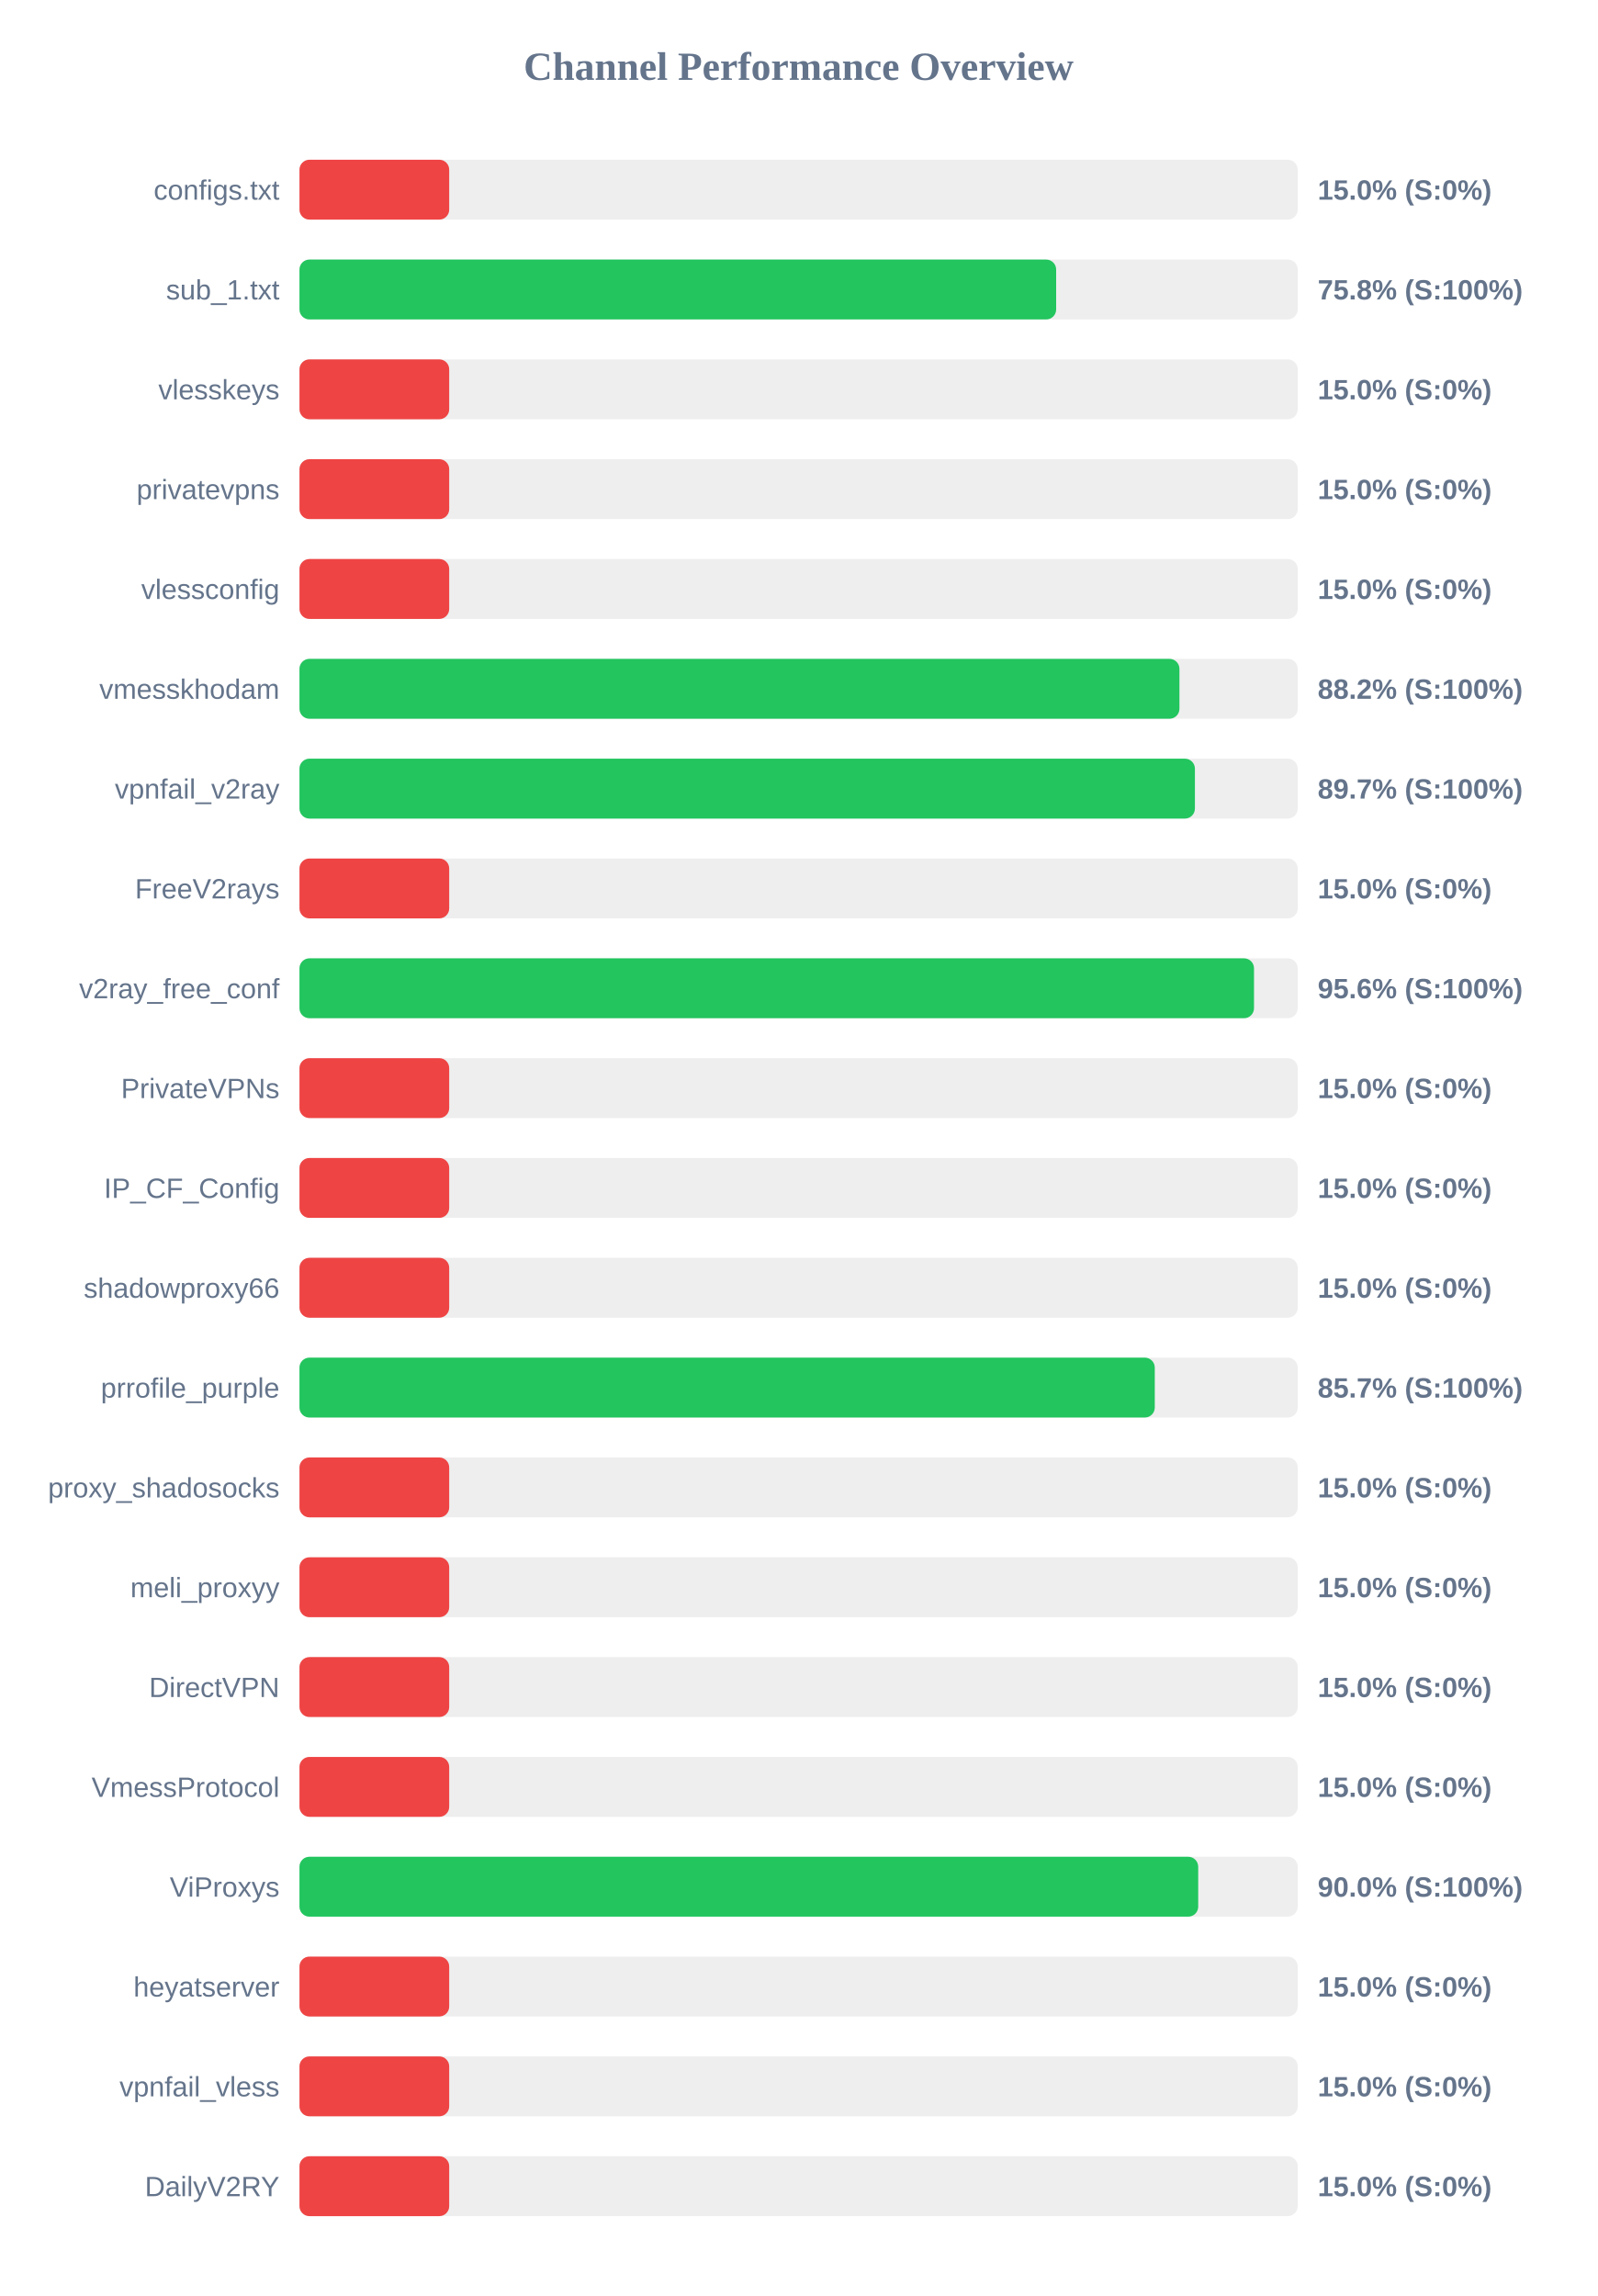
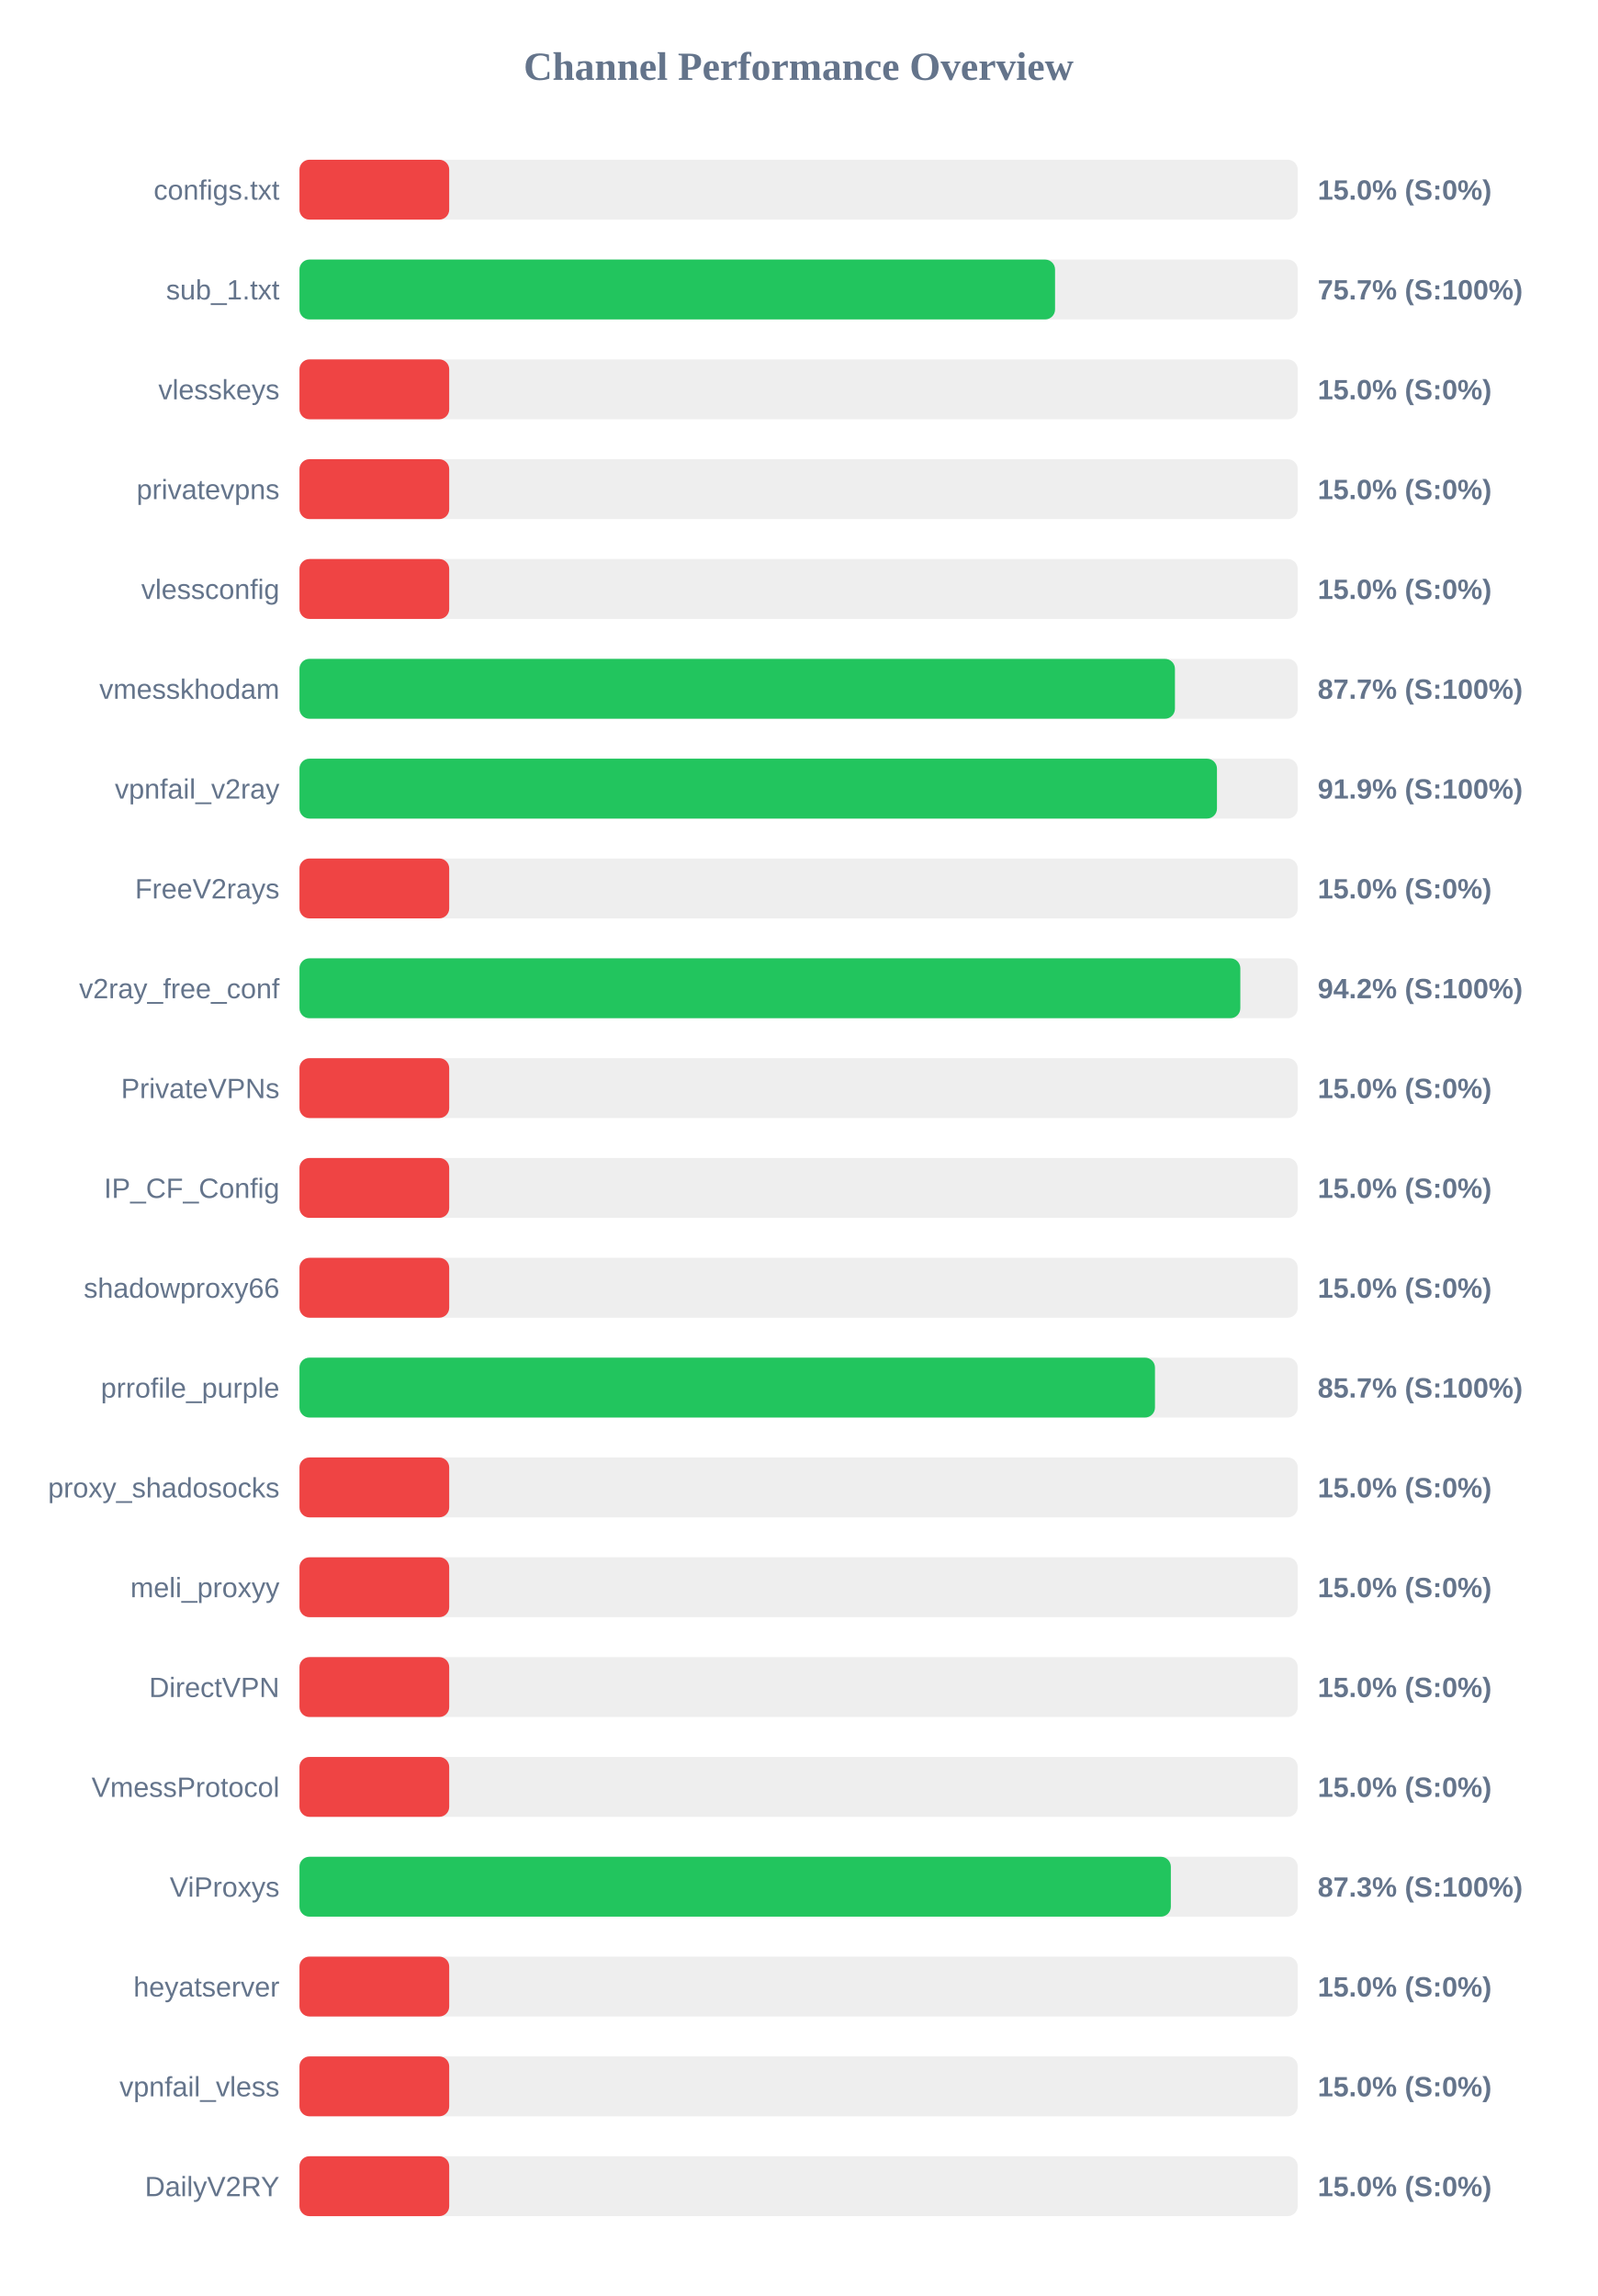
<svg xmlns="http://www.w3.org/2000/svg" width="800" height="1150" version="1.1">
  <style>
        .row { font: 14px Arial; fill: #64748b; }
        .score { font: bold 14px Arial; fill: #64748b; }
    </style>
  <text x="400" y="40" text-anchor="middle" font-size="20px" font-weight="bold" fill="#64748b">Channel Performance Overview</text>
  <rect x="150" y="80" width="500" height="30" fill="#eee" rx="5" />
  <rect x="150" y="80" width="75.0" height="30" fill="#ef4444" rx="5" />
  <text x="140" y="100" text-anchor="end" class="row">configs.txt</text>
  <text x="660" y="100" text-anchor="start" class="score">15.0% (S:0%)</text>
  <rect x="150" y="130" width="500" height="30" fill="#eee" rx="5" />
-   <rect x="150" y="130" width="379.0" height="30" fill="#22c55e" rx="5" />
+   <rect x="150" y="130" width="378.45" height="30" fill="#22c55e" rx="5" />
  <text x="140" y="150" text-anchor="end" class="row">sub_1.txt</text>
-   <text x="660" y="150" text-anchor="start" class="score">75.8% (S:100%)</text>
+   <text x="660" y="150" text-anchor="start" class="score">75.7% (S:100%)</text>
  <rect x="150" y="180" width="500" height="30" fill="#eee" rx="5" />
  <rect x="150" y="180" width="75.0" height="30" fill="#ef4444" rx="5" />
  <text x="140" y="200" text-anchor="end" class="row">vlesskeys</text>
  <text x="660" y="200" text-anchor="start" class="score">15.0% (S:0%)</text>
  <rect x="150" y="230" width="500" height="30" fill="#eee" rx="5" />
  <rect x="150" y="230" width="75.0" height="30" fill="#ef4444" rx="5" />
  <text x="140" y="250" text-anchor="end" class="row">privatevpns</text>
  <text x="660" y="250" text-anchor="start" class="score">15.0% (S:0%)</text>
  <rect x="150" y="280" width="500" height="30" fill="#eee" rx="5" />
  <rect x="150" y="280" width="75.0" height="30" fill="#ef4444" rx="5" />
  <text x="140" y="300" text-anchor="end" class="row">vlessconfig</text>
  <text x="660" y="300" text-anchor="start" class="score">15.0% (S:0%)</text>
  <rect x="150" y="330" width="500" height="30" fill="#eee" rx="5" />
-   <rect x="150" y="330" width="440.75" height="30" fill="#22c55e" rx="5" />
+   <rect x="150" y="330" width="438.5" height="30" fill="#22c55e" rx="5" />
  <text x="140" y="350" text-anchor="end" class="row">vmesskhodam</text>
-   <text x="660" y="350" text-anchor="start" class="score">88.2% (S:100%)</text>
+   <text x="660" y="350" text-anchor="start" class="score">87.7% (S:100%)</text>
  <rect x="150" y="380" width="500" height="30" fill="#eee" rx="5" />
-   <rect x="150" y="380" width="448.5" height="30" fill="#22c55e" rx="5" />
+   <rect x="150" y="380" width="459.55" height="30" fill="#22c55e" rx="5" />
  <text x="140" y="400" text-anchor="end" class="row">vpnfail_v2ray</text>
-   <text x="660" y="400" text-anchor="start" class="score">89.7% (S:100%)</text>
+   <text x="660" y="400" text-anchor="start" class="score">91.9% (S:100%)</text>
  <rect x="150" y="430" width="500" height="30" fill="#eee" rx="5" />
  <rect x="150" y="430" width="75.0" height="30" fill="#ef4444" rx="5" />
  <text x="140" y="450" text-anchor="end" class="row">FreeV2rays</text>
  <text x="660" y="450" text-anchor="start" class="score">15.0% (S:0%)</text>
  <rect x="150" y="480" width="500" height="30" fill="#eee" rx="5" />
-   <rect x="150" y="480" width="478.1" height="30" fill="#22c55e" rx="5" />
+   <rect x="150" y="480" width="471.25" height="30" fill="#22c55e" rx="5" />
  <text x="140" y="500" text-anchor="end" class="row">v2ray_free_conf</text>
-   <text x="660" y="500" text-anchor="start" class="score">95.6% (S:100%)</text>
+   <text x="660" y="500" text-anchor="start" class="score">94.2% (S:100%)</text>
  <rect x="150" y="530" width="500" height="30" fill="#eee" rx="5" />
  <rect x="150" y="530" width="75.0" height="30" fill="#ef4444" rx="5" />
  <text x="140" y="550" text-anchor="end" class="row">PrivateVPNs</text>
  <text x="660" y="550" text-anchor="start" class="score">15.0% (S:0%)</text>
  <rect x="150" y="580" width="500" height="30" fill="#eee" rx="5" />
  <rect x="150" y="580" width="75.0" height="30" fill="#ef4444" rx="5" />
  <text x="140" y="600" text-anchor="end" class="row">IP_CF_Config</text>
  <text x="660" y="600" text-anchor="start" class="score">15.0% (S:0%)</text>
  <rect x="150" y="630" width="500" height="30" fill="#eee" rx="5" />
  <rect x="150" y="630" width="75.0" height="30" fill="#ef4444" rx="5" />
  <text x="140" y="650" text-anchor="end" class="row">shadowproxy66</text>
  <text x="660" y="650" text-anchor="start" class="score">15.0% (S:0%)</text>
  <rect x="150" y="680" width="500" height="30" fill="#eee" rx="5" />
-   <rect x="150" y="680" width="428.4" height="30" fill="#22c55e" rx="5" />
+   <rect x="150" y="680" width="428.5" height="30" fill="#22c55e" rx="5" />
  <text x="140" y="700" text-anchor="end" class="row">prrofile_purple</text>
  <text x="660" y="700" text-anchor="start" class="score">85.7% (S:100%)</text>
  <rect x="150" y="730" width="500" height="30" fill="#eee" rx="5" />
  <rect x="150" y="730" width="75.0" height="30" fill="#ef4444" rx="5" />
  <text x="140" y="750" text-anchor="end" class="row">proxy_shadosocks</text>
  <text x="660" y="750" text-anchor="start" class="score">15.0% (S:0%)</text>
  <rect x="150" y="780" width="500" height="30" fill="#eee" rx="5" />
  <rect x="150" y="780" width="75.0" height="30" fill="#ef4444" rx="5" />
  <text x="140" y="800" text-anchor="end" class="row">meli_proxyy</text>
  <text x="660" y="800" text-anchor="start" class="score">15.0% (S:0%)</text>
  <rect x="150" y="830" width="500" height="30" fill="#eee" rx="5" />
  <rect x="150" y="830" width="75.0" height="30" fill="#ef4444" rx="5" />
  <text x="140" y="850" text-anchor="end" class="row">DirectVPN</text>
  <text x="660" y="850" text-anchor="start" class="score">15.0% (S:0%)</text>
  <rect x="150" y="880" width="500" height="30" fill="#eee" rx="5" />
  <rect x="150" y="880" width="75.0" height="30" fill="#ef4444" rx="5" />
  <text x="140" y="900" text-anchor="end" class="row">VmessProtocol</text>
  <text x="660" y="900" text-anchor="start" class="score">15.0% (S:0%)</text>
  <rect x="150" y="930" width="500" height="30" fill="#eee" rx="5" />
-   <rect x="150" y="930" width="450.15" height="30" fill="#22c55e" rx="5" />
+   <rect x="150" y="930" width="436.45" height="30" fill="#22c55e" rx="5" />
  <text x="140" y="950" text-anchor="end" class="row">ViProxys</text>
-   <text x="660" y="950" text-anchor="start" class="score">90.0% (S:100%)</text>
+   <text x="660" y="950" text-anchor="start" class="score">87.3% (S:100%)</text>
  <rect x="150" y="980" width="500" height="30" fill="#eee" rx="5" />
  <rect x="150" y="980" width="75.0" height="30" fill="#ef4444" rx="5" />
  <text x="140" y="1000" text-anchor="end" class="row">heyatserver</text>
  <text x="660" y="1000" text-anchor="start" class="score">15.0% (S:0%)</text>
  <rect x="150" y="1030" width="500" height="30" fill="#eee" rx="5" />
  <rect x="150" y="1030" width="75.0" height="30" fill="#ef4444" rx="5" />
  <text x="140" y="1050" text-anchor="end" class="row">vpnfail_vless</text>
  <text x="660" y="1050" text-anchor="start" class="score">15.0% (S:0%)</text>
  <rect x="150" y="1080" width="500" height="30" fill="#eee" rx="5" />
  <rect x="150" y="1080" width="75.0" height="30" fill="#ef4444" rx="5" />
  <text x="140" y="1100" text-anchor="end" class="row">DailyV2RY</text>
  <text x="660" y="1100" text-anchor="start" class="score">15.0% (S:0%)</text>
</svg>
